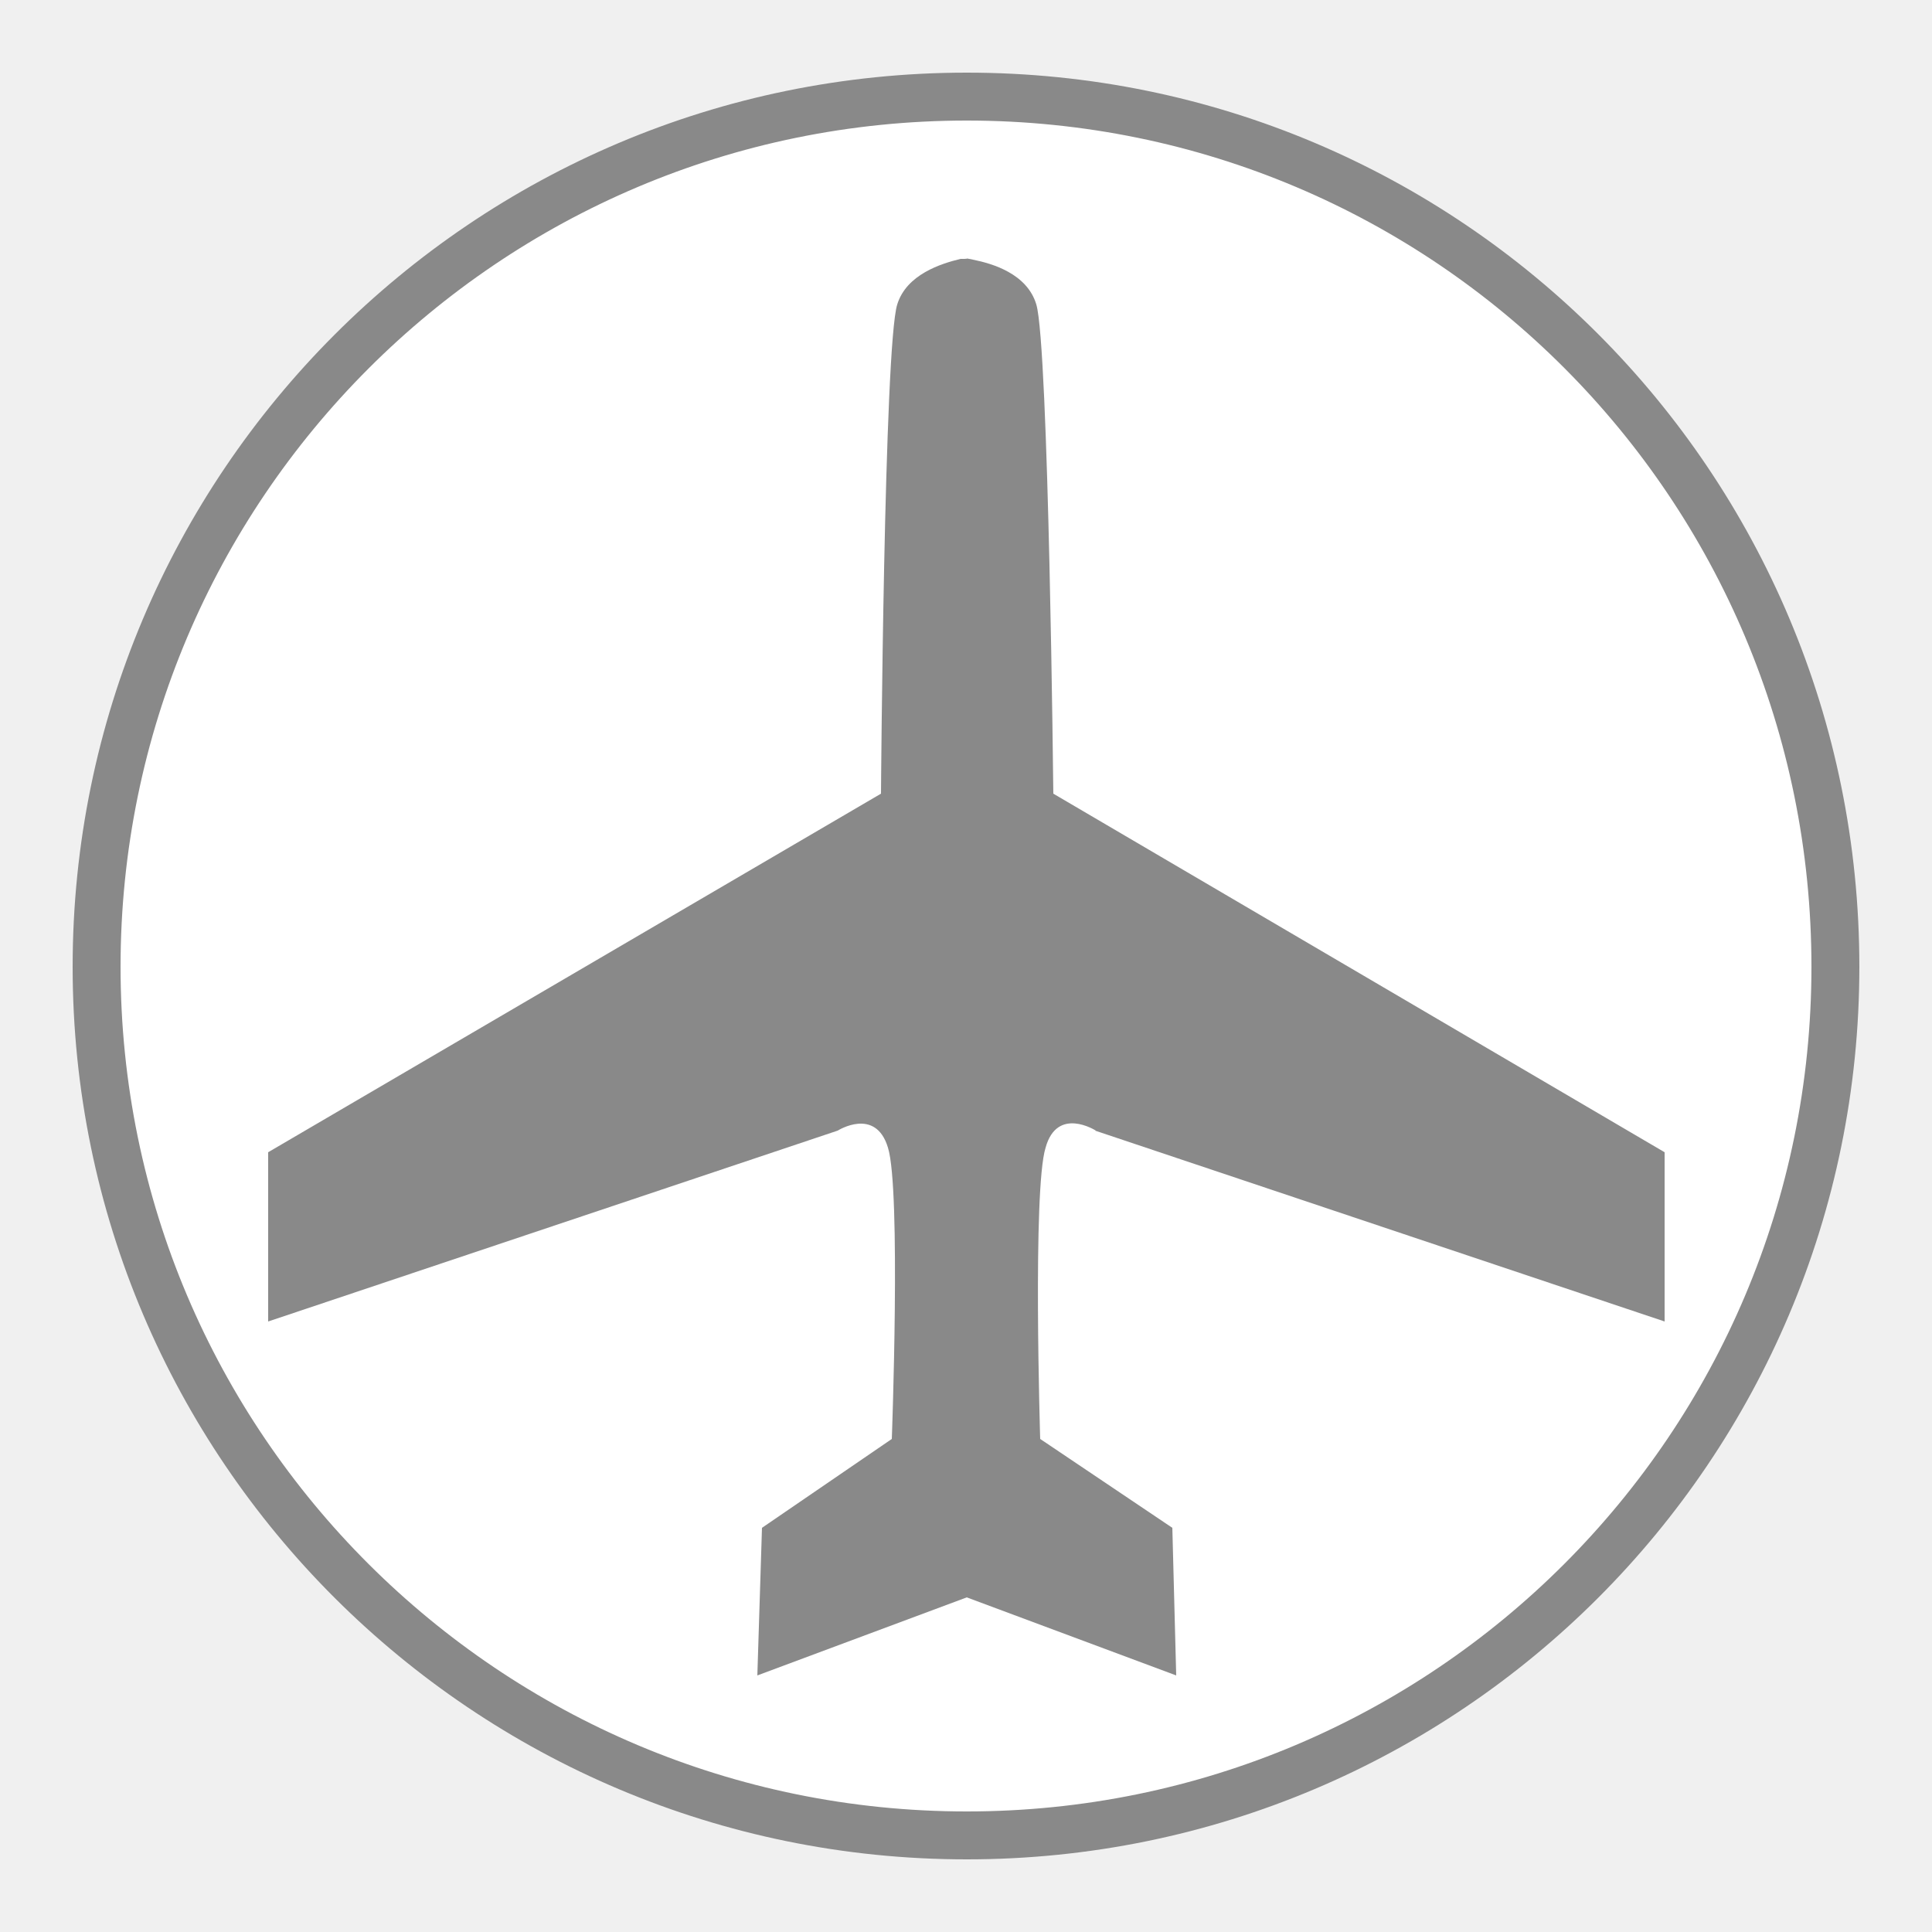
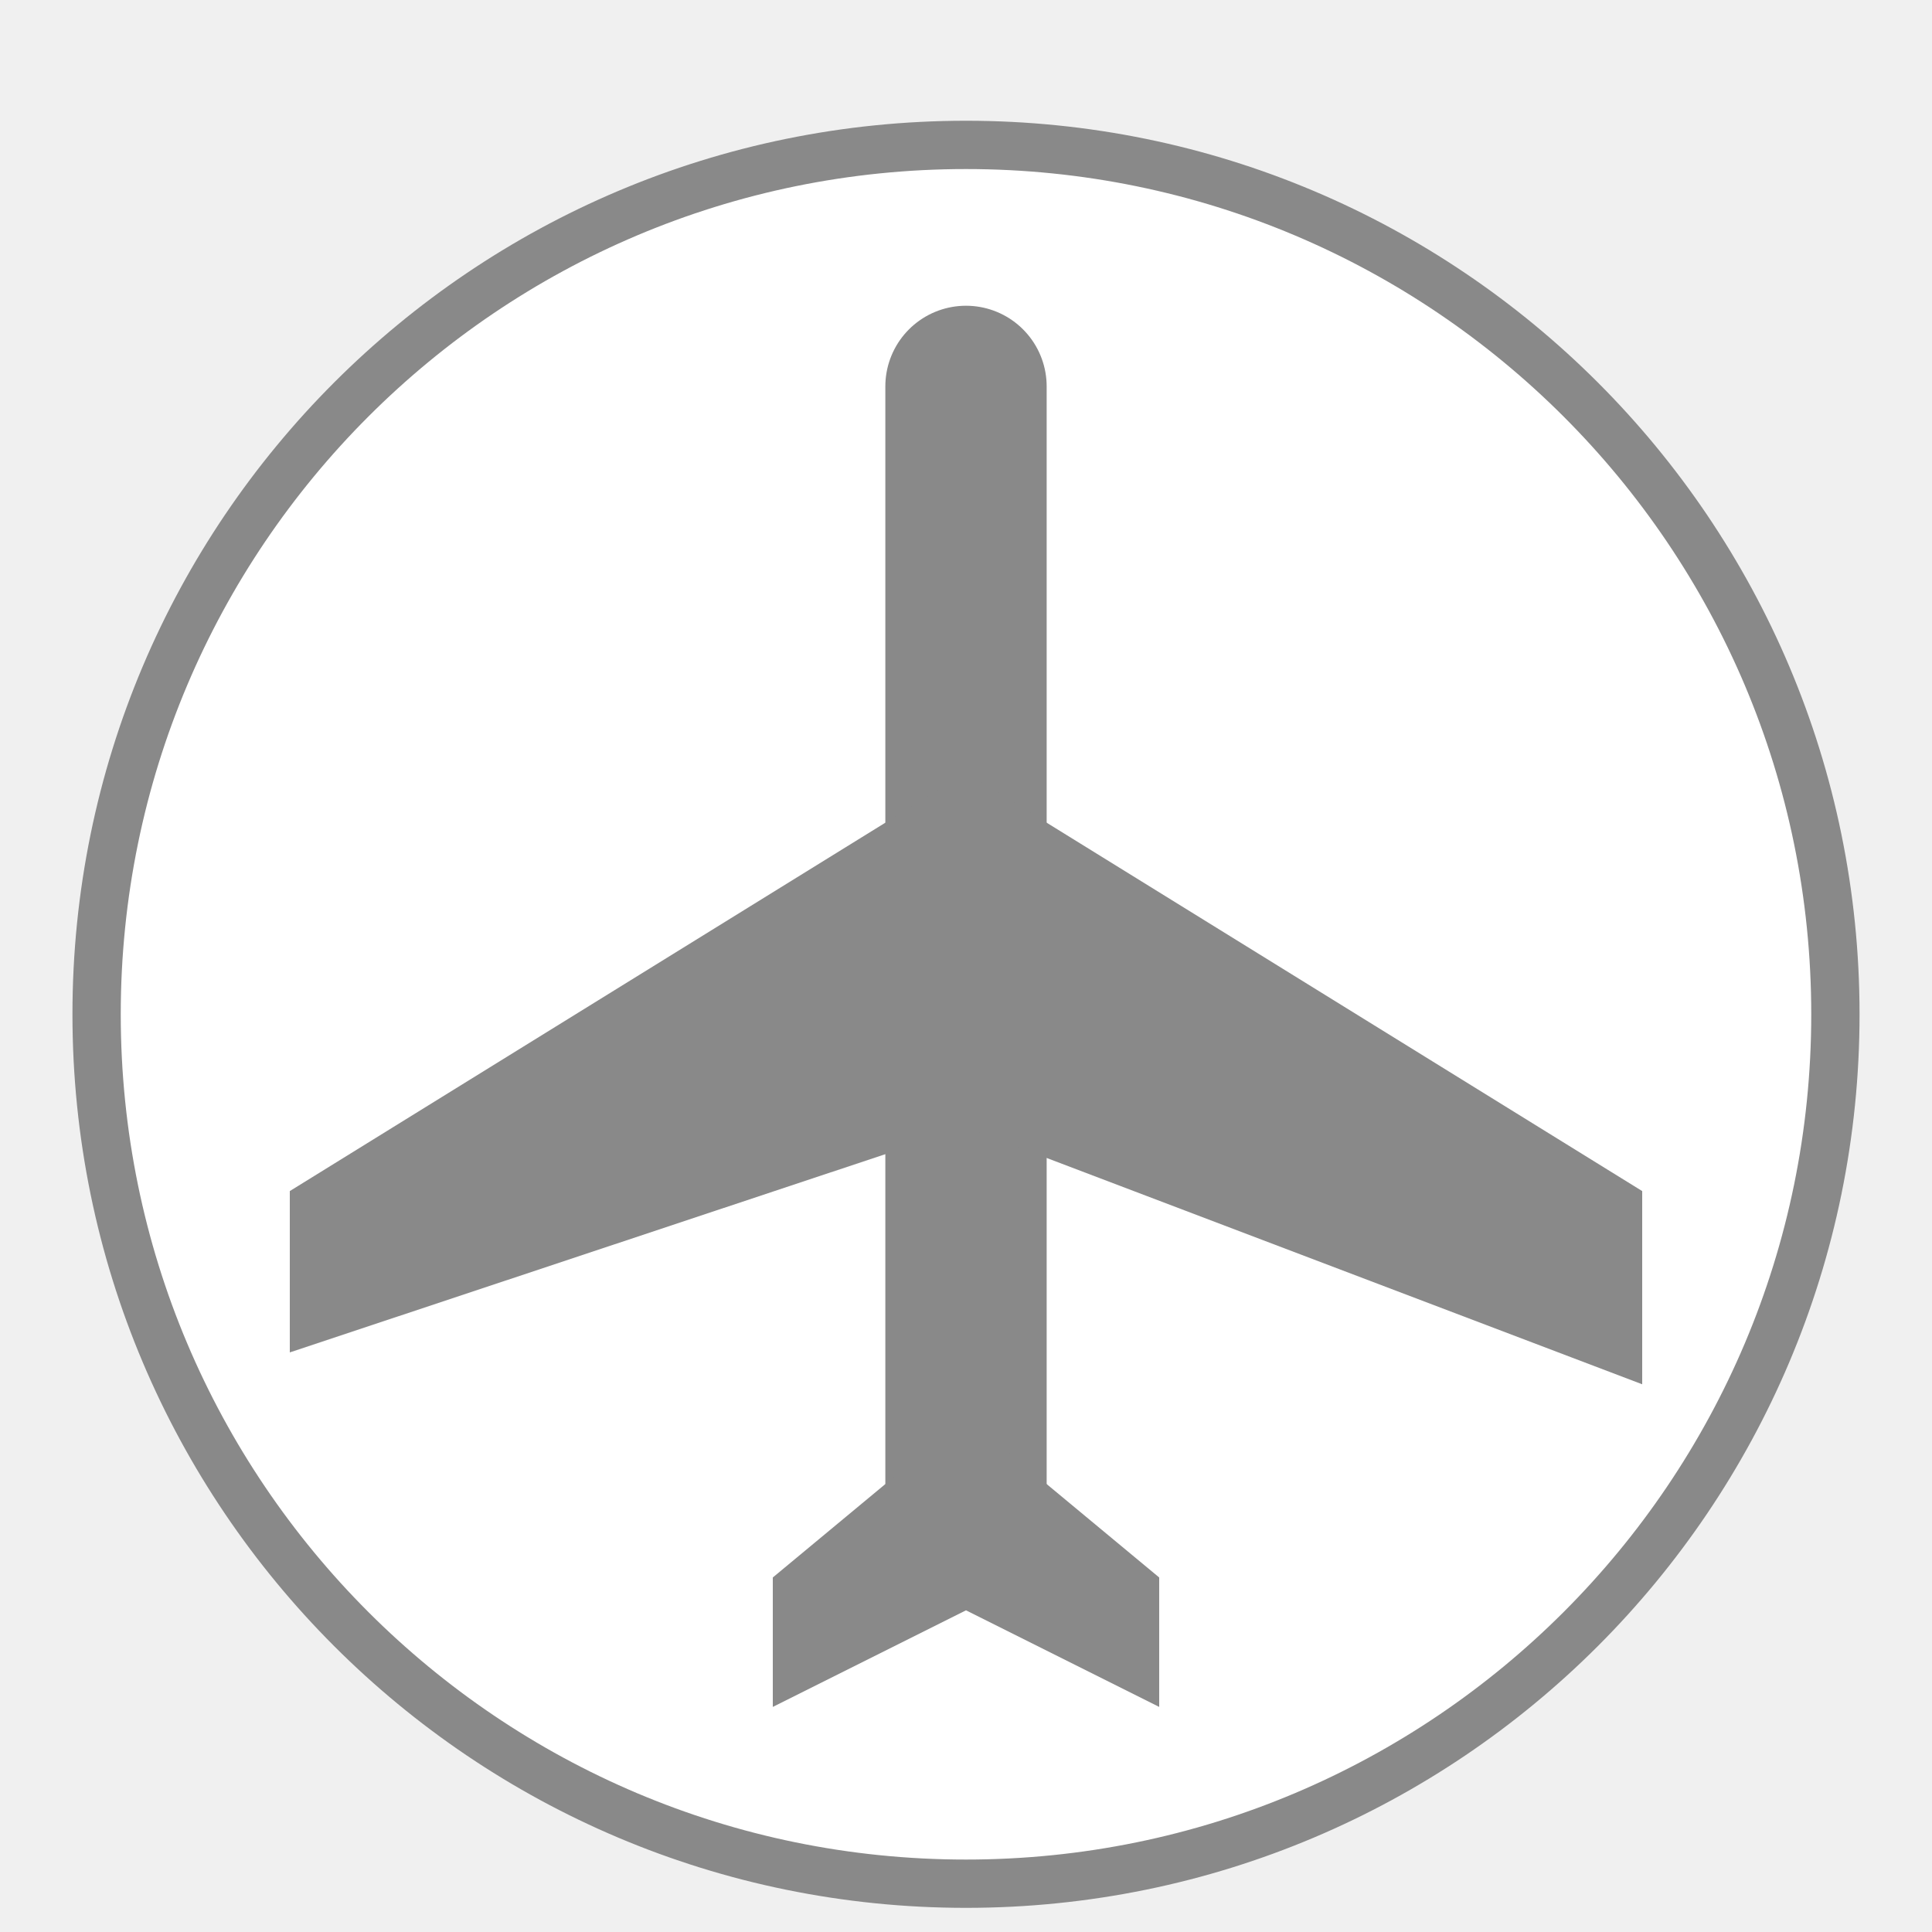
- <svg xmlns="http://www.w3.org/2000/svg" width="25" height="25" viewBox="0 0 25 25">
-   <path d="M23.75 12.51c0 6.21-5.03 11.24-11.24 11.24S1.25 18.72 1.25 12.51 6.29 1.25 12.51 1.25s11.24 5.03 11.24 11.26" style="fill:#fff;stroke:#898989;stroke-width:.62px" />
-   <path d="m14.17 14.63 7.37 2.47v-2.19l-7.91-4.64s-.06-5.79-.22-6.33c-.12-.4-.57-.53-.82-.58s-.04-.01-.08-.01h-.08c-.25.06-.7.2-.82.59-.17.54-.21 6.33-.21 6.33l-7.93 4.64v2.19l7.37-2.47s.49-.31.65.22c.17.54.05 3.77.05 3.77l-1.68 1.15-.06 1.91 2.71-1.01 2.71 1.01-.05-1.91-1.71-1.15s-.1-3.23.07-3.77c.15-.54.65-.22.65-.22" style="fill:#898989" />
+ <svg xmlns="http://www.w3.org/2000/svg" width="25" height="25" viewBox="0 0 20 20">
+   <circle cx="10" cy="10.5" r="9" style="fill:#fff;stroke-width:.5px;stroke:#898989;stroke-miterlimit:10" />
+   <path d="M10 4v11.67" style="stroke:#898989;stroke-miterlimit:10;fill:none;stroke-linecap:round;stroke-width:1.67px" />
+   <path d="M3 12.33 10 8l7 4.33v2l-7-2.66L3 14zm5 5.34 2-1 2 1v-1.34l-2-1.66-2 1.66z" style="fill:#898989;stroke-width:0" />
</svg>
